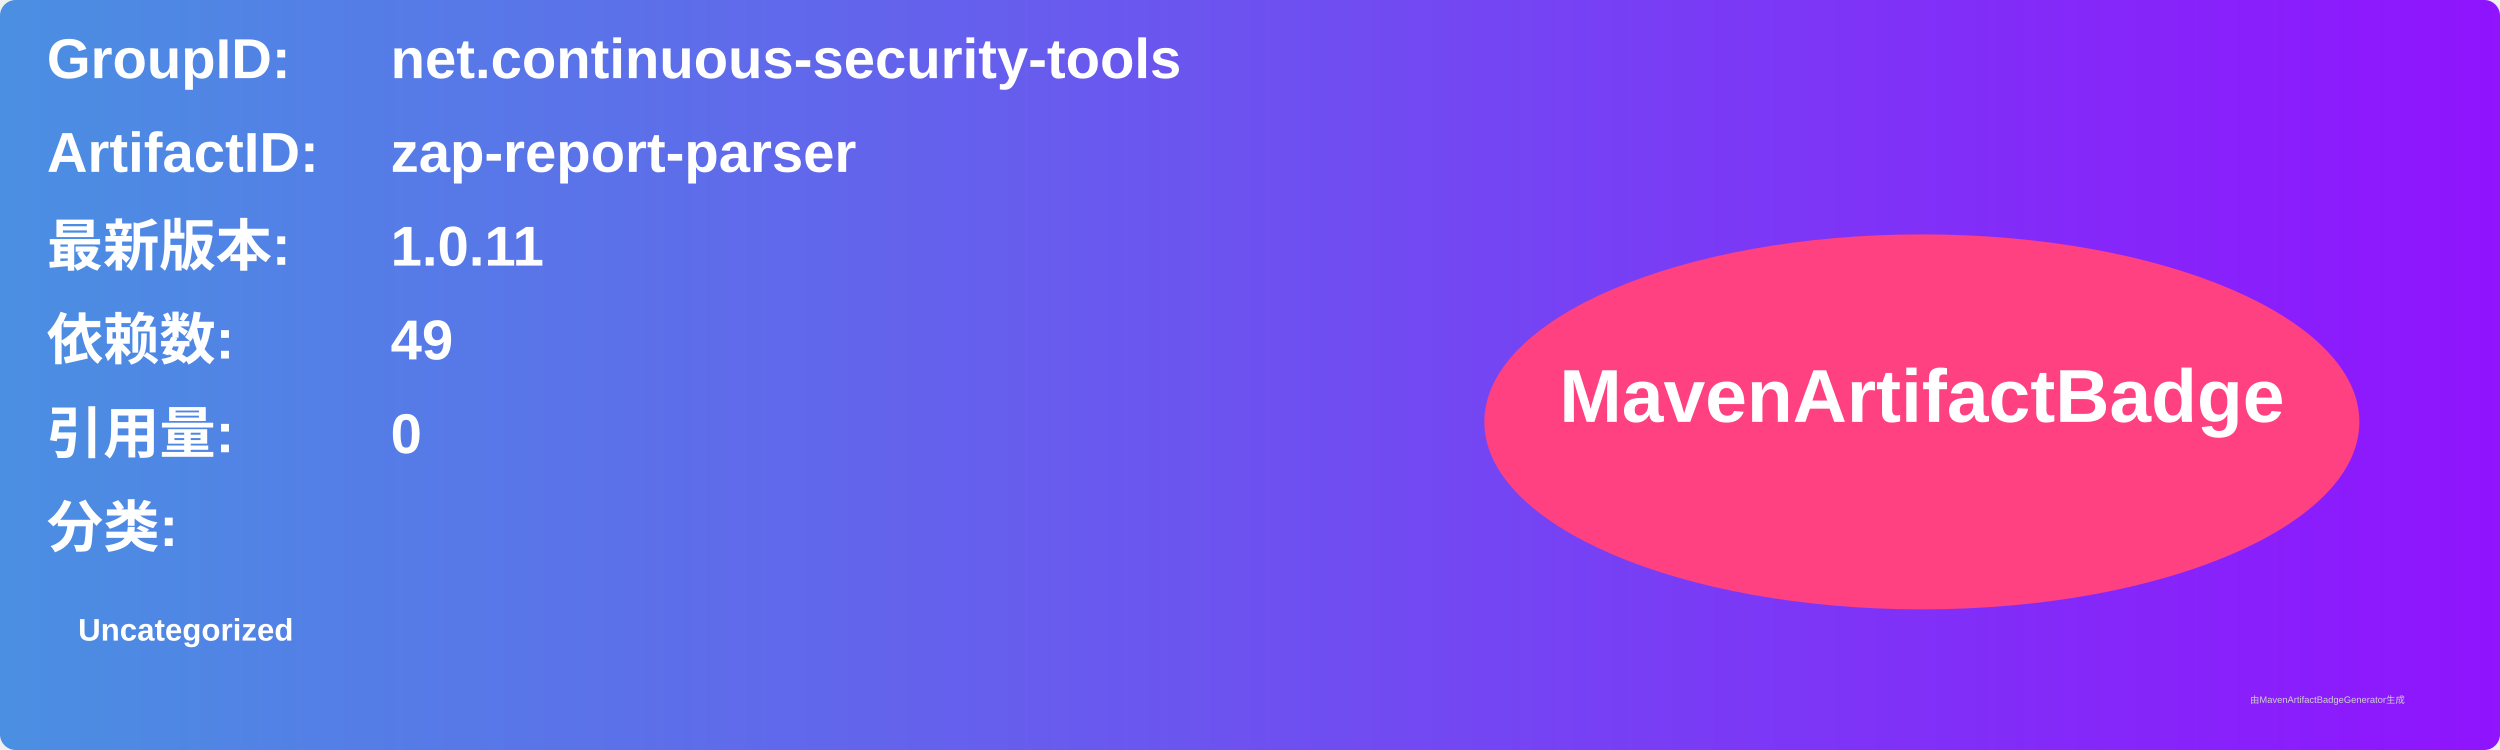
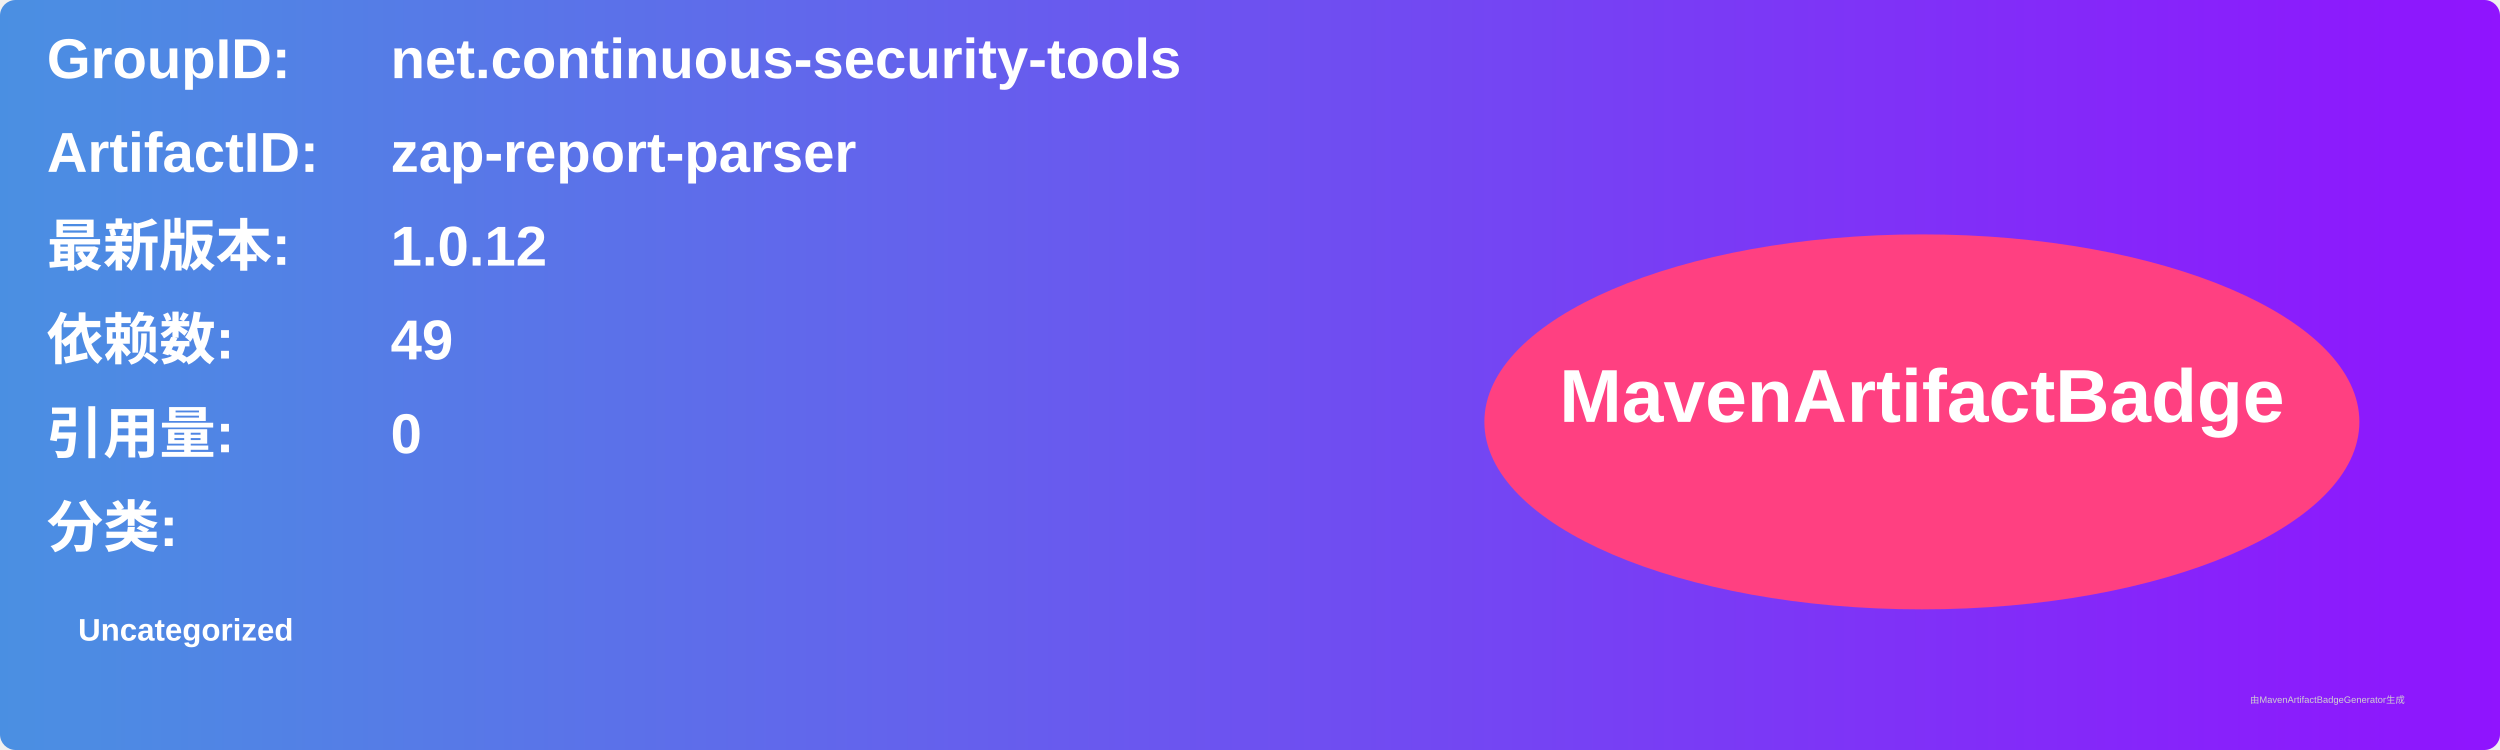
<svg xmlns="http://www.w3.org/2000/svg" width="800" height="240" viewBox="0 0 800 240">
  <linearGradient id="grad" x1="0%" y1="0%" x2="100%" y2="0%">
    <stop offset="0%" stop-color="#4a90e2" />
    <stop offset="100%" stop-color="#9013fe" />
  </linearGradient>
  <rect width="100%" height="100%" rx="5" ry="5" fill="url(#grad)" />
  <g transform="translate(15, 15)">
    <text x="0" y="10" font-family="Arial" font-size="18" fill="white" font-weight="bold" width="260">GroupID:</text>
    <text x="110" y="10" font-family="Arial" font-size="18" fill="white" font-weight="bold" width="460">net.continuous-security-tools</text>
    <text x="0" y="40" font-family="Arial" font-size="18" fill="white" font-weight="bold" width="260">ArtifactID:</text>
    <text x="110" y="40" font-family="Arial" font-size="18" fill="white" font-weight="bold" width="460">zap-report-parser</text>
    <text x="0" y="70" font-family="Arial" font-size="18" fill="white" font-weight="bold">最新版本:</text>
    <text x="110" y="70" font-family="Arial" font-size="18" fill="white" font-weight="bold">
-       <tspan font-weight="bold">1.0.11</tspan>
+       <tspan font-weight="bold">1.0.12</tspan>
    </text>
    <text x="0" y="100" font-family="Arial" font-size="18" fill="white" font-weight="bold">依赖数: </text>
    <text x="110" y="100" font-family="Arial" font-size="18" fill="white">
      <tspan font-weight="bold">49</tspan>
    </text>
    <text x="0" y="130" font-family="Arial" font-size="18" fill="white" font-weight="bold">引用量: </text>
    <text x="110" y="130" font-family="Arial" font-size="18" fill="white">
      <tspan font-weight="bold">0</tspan>
    </text>
    <text x="0" y="160" font-family="Arial" font-size="18" fill="white" font-weight="bold">分类:</text>
    <text x="10" y="190" font-family="Arial" font-size="10" fill="white">
      <tspan font-weight="bold">Uncategorized</tspan>
    </text>
    <ellipse cx="600" cy="120" rx="140" ry="60" fill="#ff4081" />
    <text x="600" y="120" text-anchor="middle" font-family="Arial" font-size="24" fill="white" font-weight="bold">MavenArtifactBadge</text>
  </g>
  <text x="720" y="225" font-family="Arial" font-size="3" fill="#d0d0d0">由MavenArtifactBadgeGenerator生成</text>
</svg>
